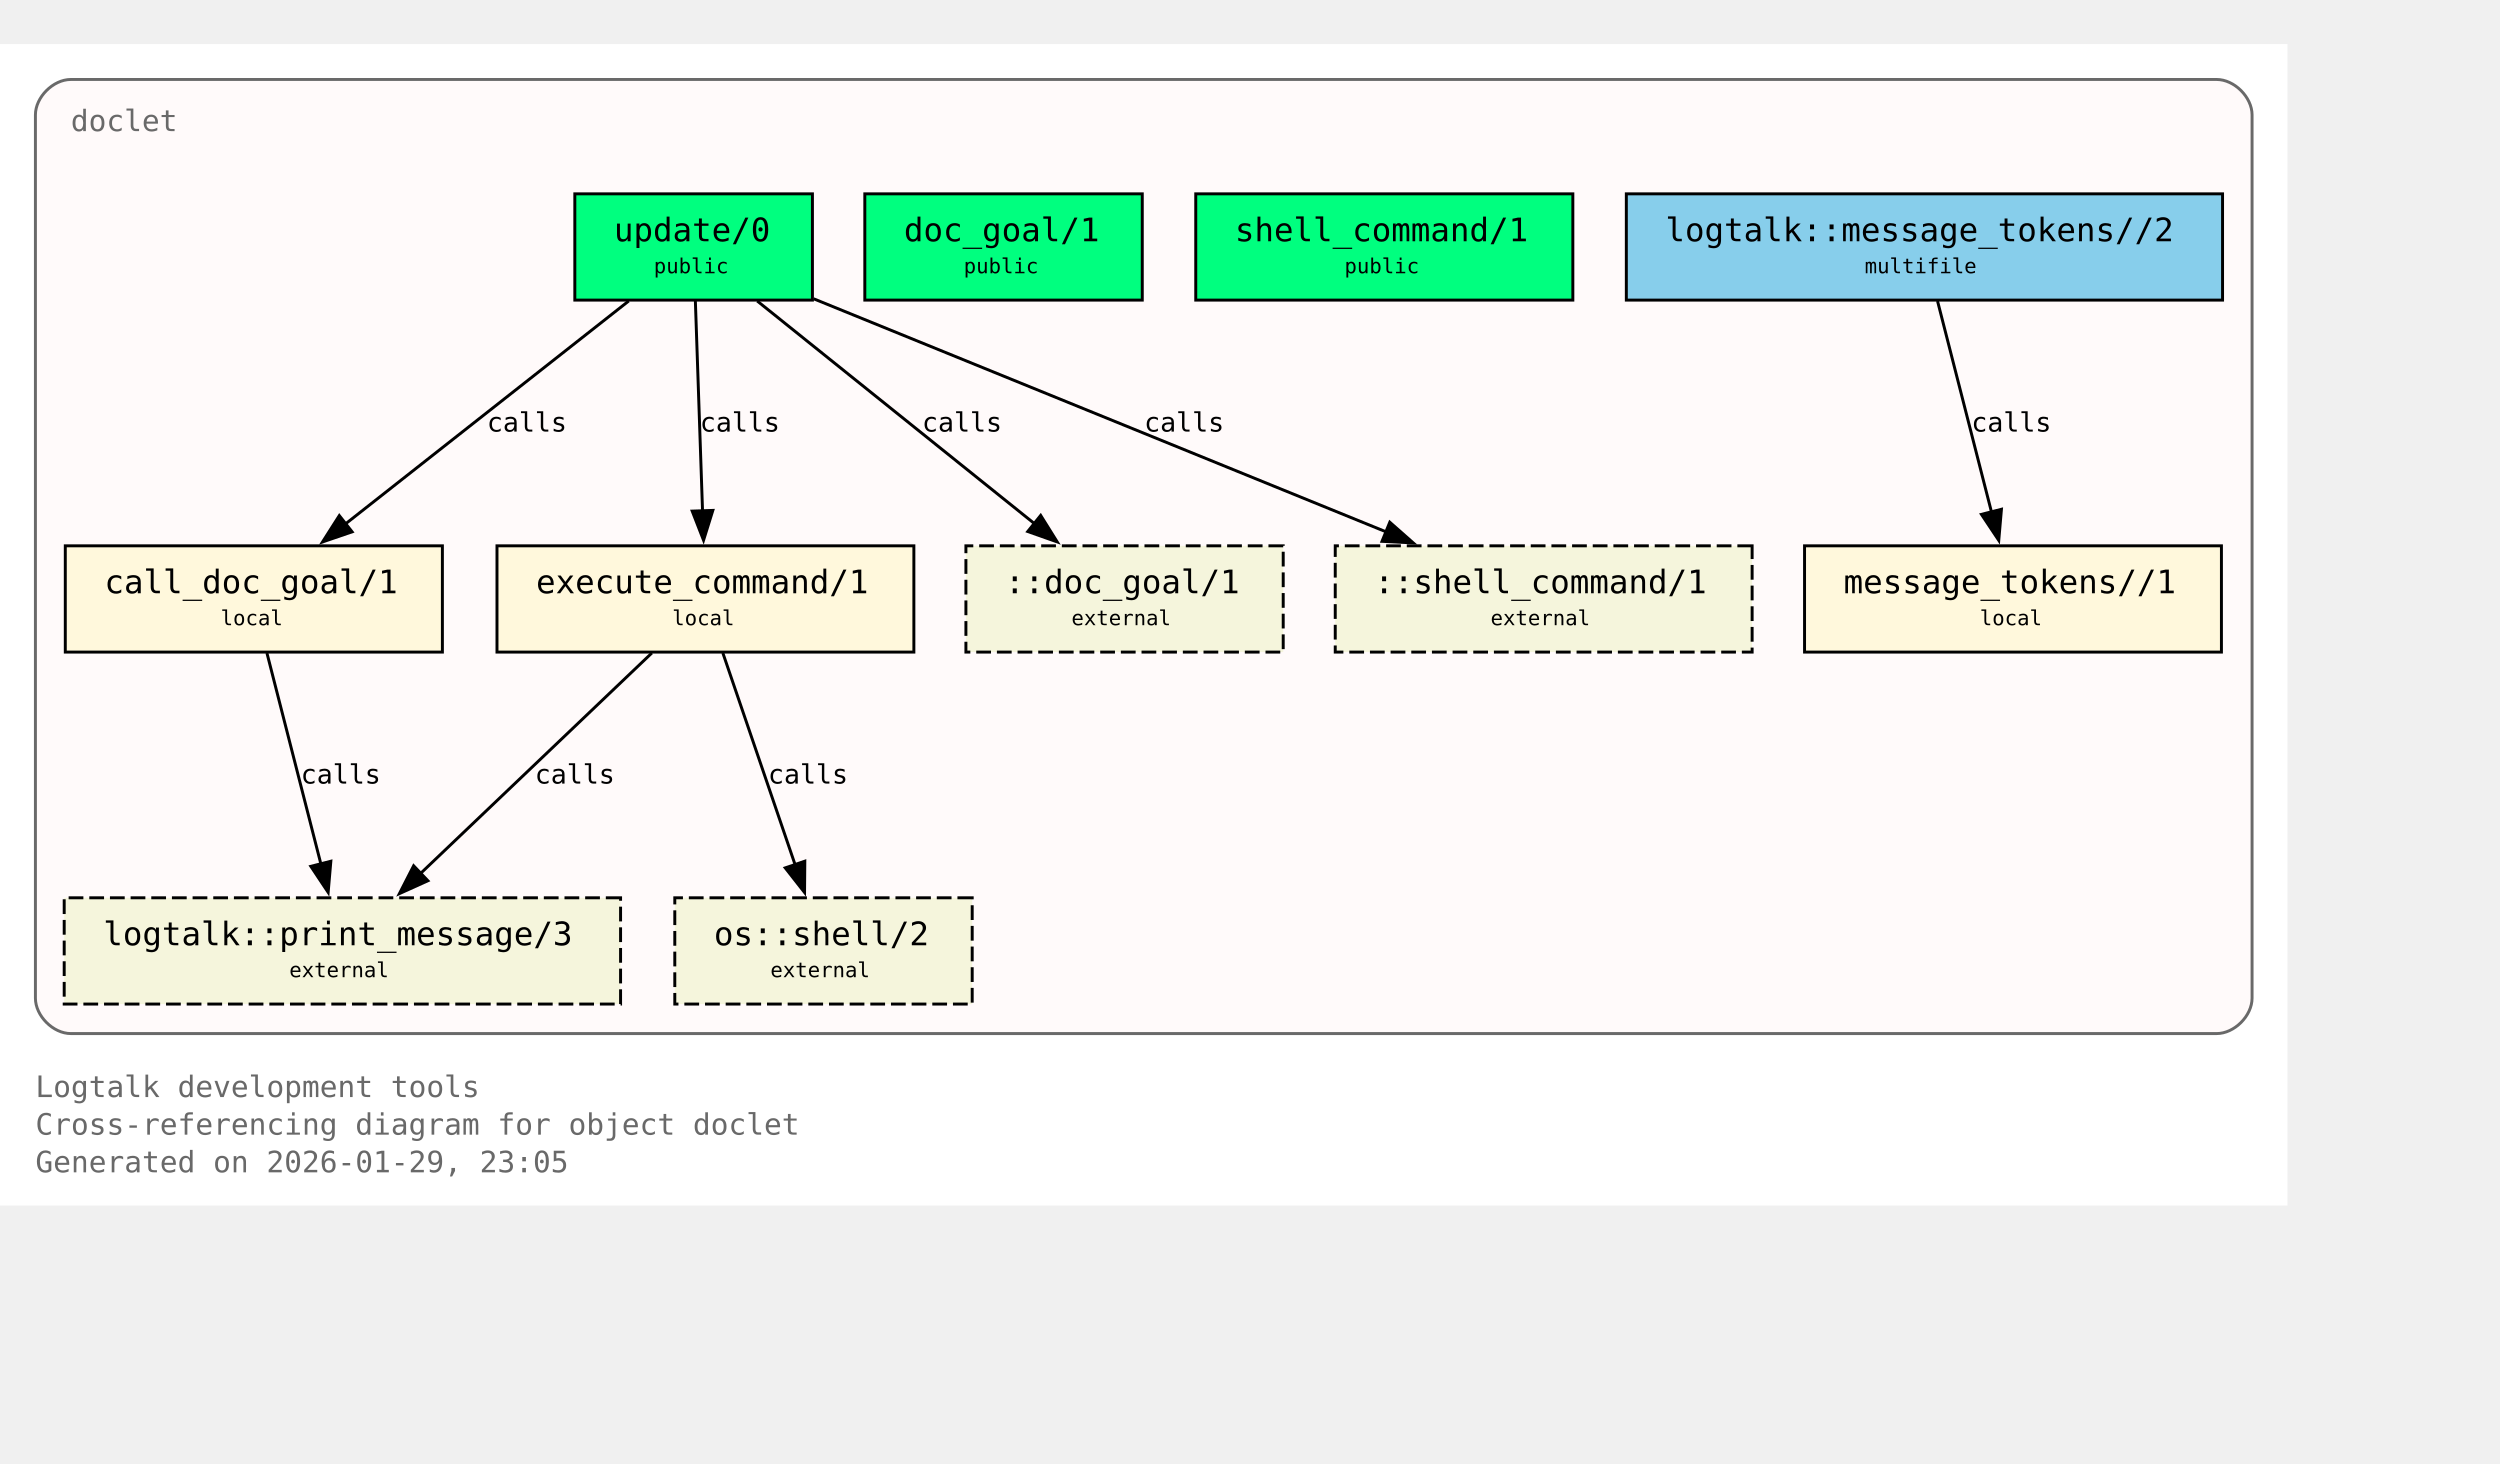
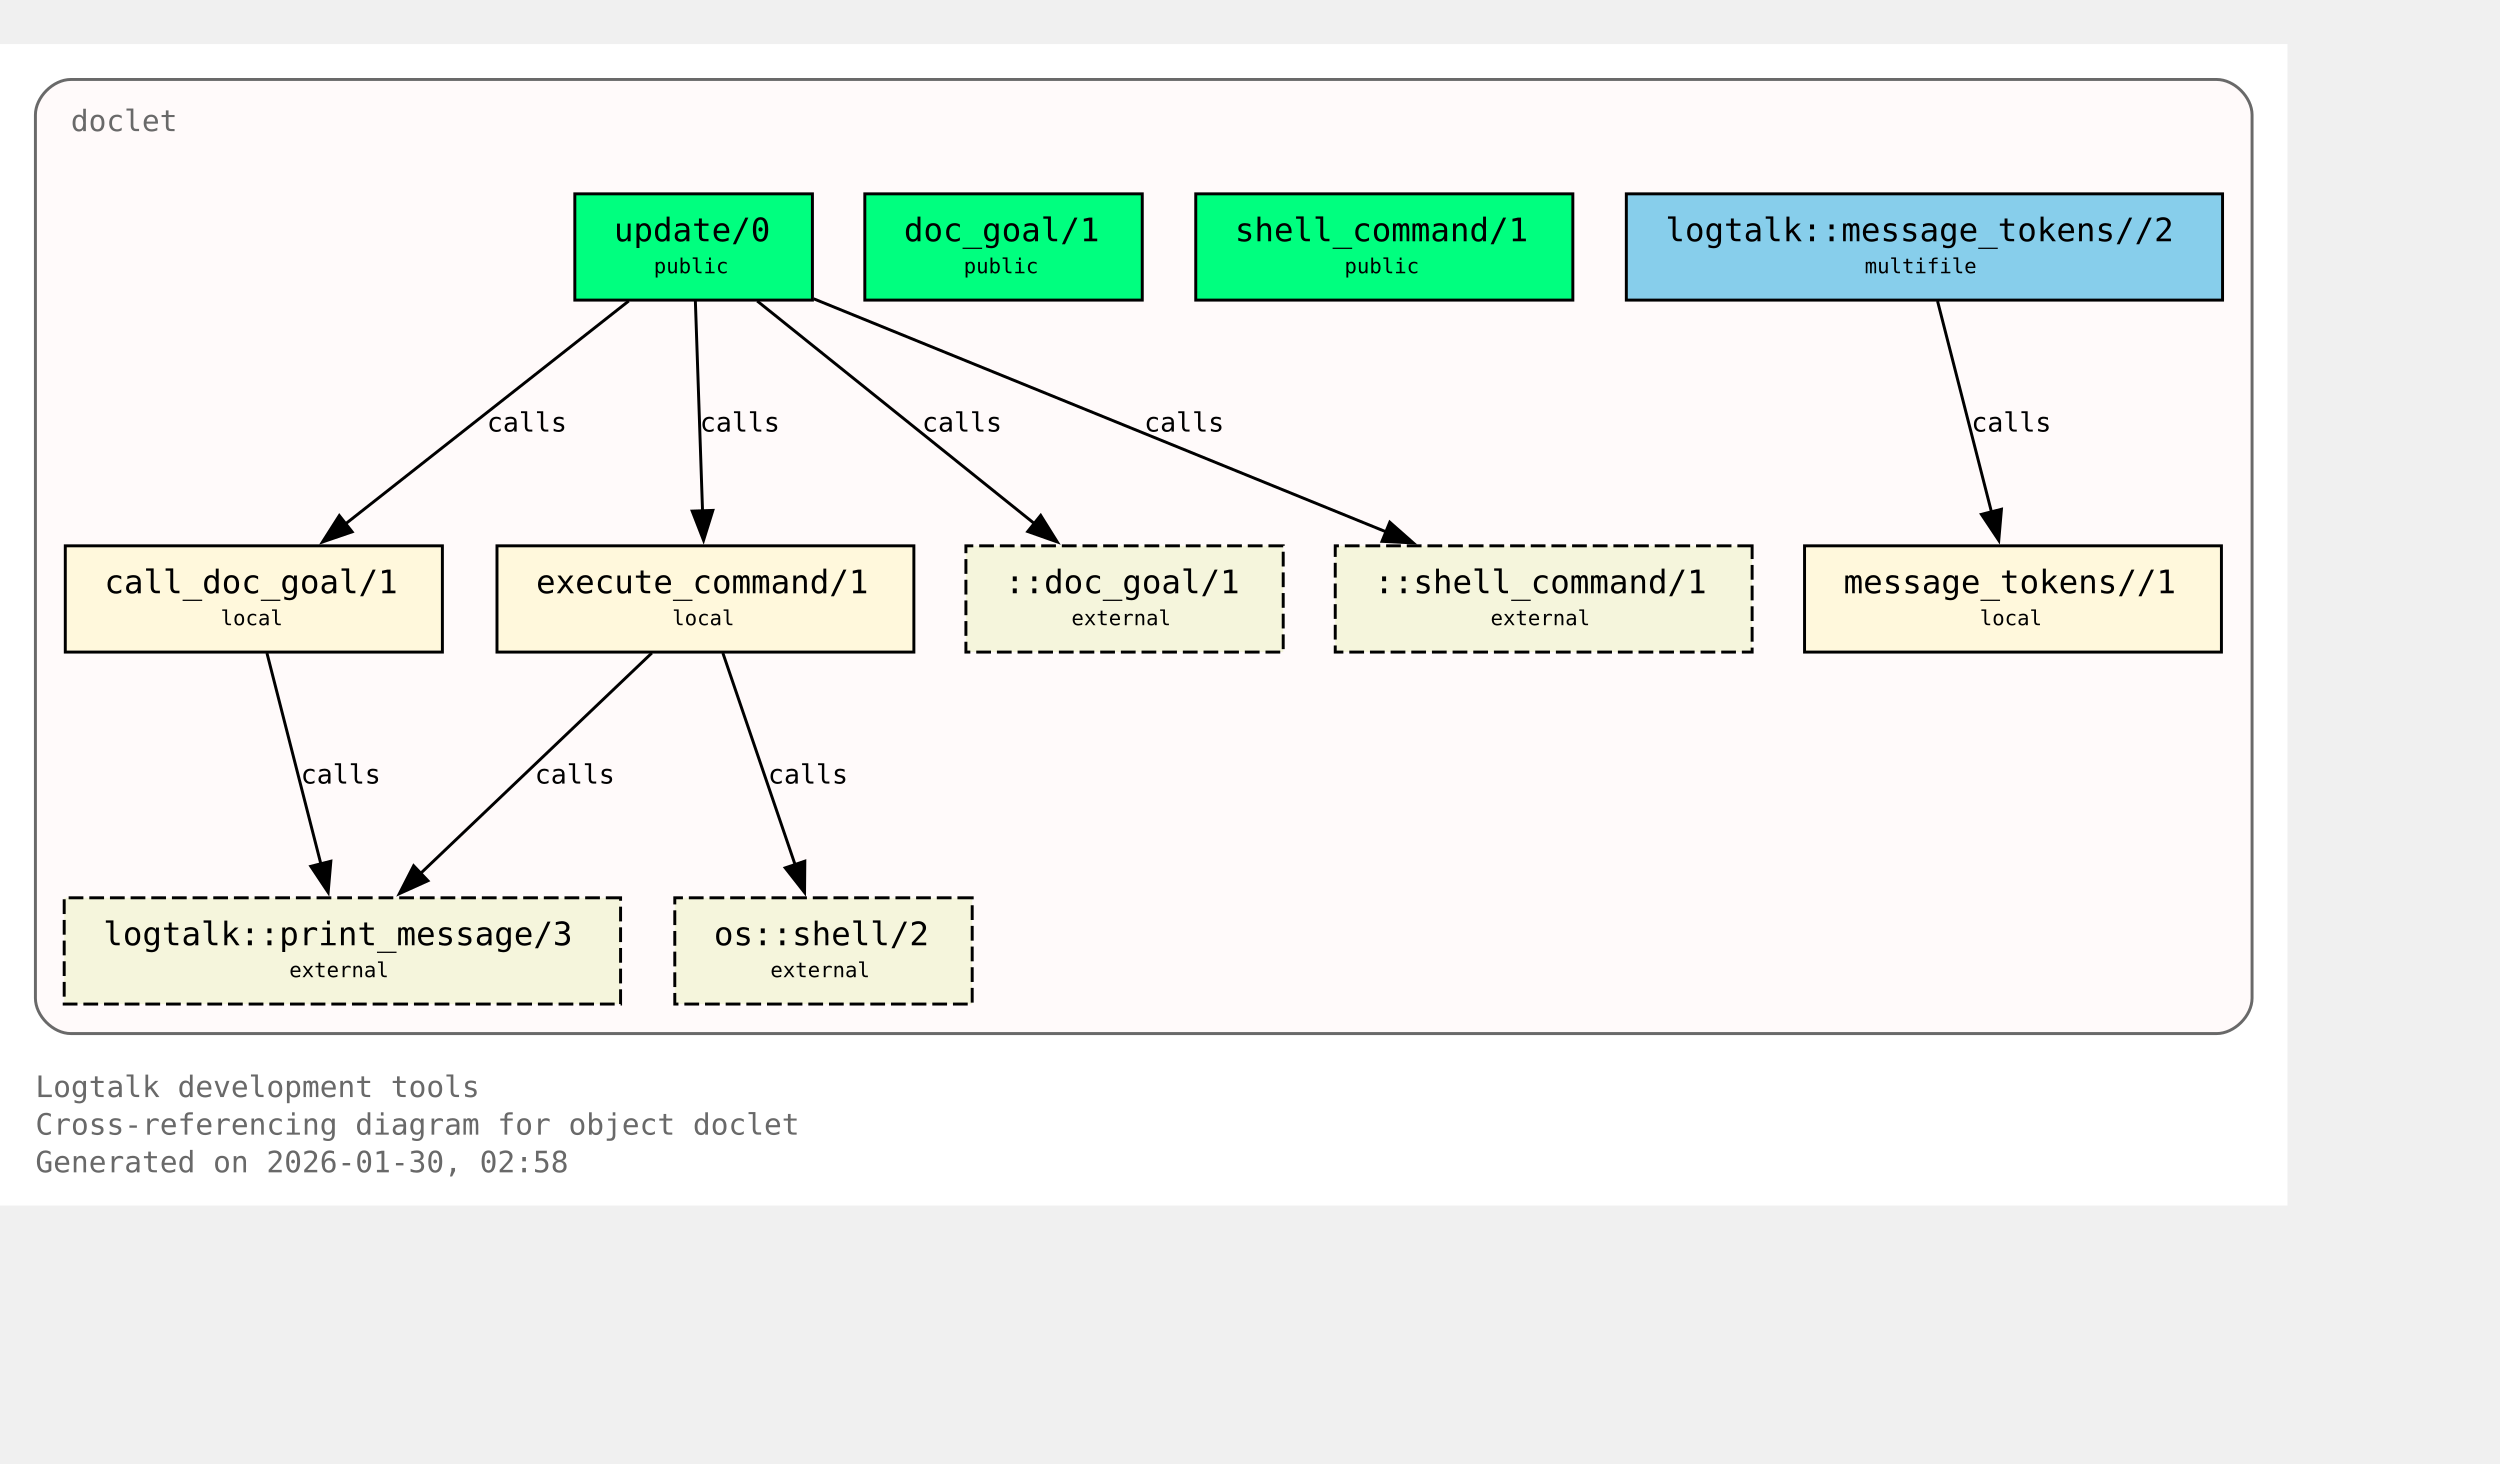
<svg xmlns="http://www.w3.org/2000/svg" xmlns:xlink="http://www.w3.org/1999/xlink" width="919pt" height="538pt" viewBox="72.00 72.00 847.00 466.00">
  <g id="graph0" class="graph" transform="scale(1 1) rotate(0) translate(76 461.5)">
    <polygon fill="white" stroke="none" points="-4,4 -4,-389.5 771,-389.5 771,4 -4,4" />
    <text xml:space="preserve" text-anchor="start" x="8" y="-32.75" font-family="Monospace" font-size="10.00" fill="dimgray">Logtalk development tools</text>
    <text xml:space="preserve" text-anchor="start" x="8" y="-20" font-family="Monospace" font-size="10.00" fill="dimgray">Cross-referencing diagram for object doclet</text>
-     <text xml:space="preserve" text-anchor="start" x="8" y="-7.25" font-family="Monospace" font-size="10.00" fill="dimgray">Generated on 2026-01-29, 23:05</text>
+     <text xml:space="preserve" text-anchor="start" x="8" y="-7.25" font-family="Monospace" font-size="10.00" fill="dimgray">Generated on 2026-01-30, 02:58</text>
    <g id="clust1" class="cluster">
      <g id="a_clust1">
        <a xlink:title="doclet">
          <path fill="snow" stroke="dimgray" d="M20,-54.25C20,-54.25 747,-54.25 747,-54.25 753,-54.25 759,-60.25 759,-66.25 759,-66.25 759,-365.5 759,-365.5 759,-371.5 753,-377.5 747,-377.5 747,-377.5 20,-377.5 20,-377.5 14,-377.5 8,-371.5 8,-365.5 8,-365.5 8,-66.25 8,-66.25 8,-60.25 14,-54.25 20,-54.25" />
          <g id="a_clust1_0">
-             <a xlink:href="https://github.com/LogtalkDotOrg/logtalk3/tree/92bdda8b6ea7af5231cbca57d78d5611ce680906/tools/doclet/doclet.lgt#L22" xlink:title="https://github.com/LogtalkDotOrg/logtalk3/tree/92bdda8b6ea7af5231cbca57d78d5611ce680906/tools/doclet/doclet.lgt#L22">
+             <a xlink:href="https://github.com/LogtalkDotOrg/logtalk3/tree/aff49964206a96bb38e5807554ebd2c2a4d3efeb/tools/doclet/doclet.lgt#L22" xlink:title="https://github.com/LogtalkDotOrg/logtalk3/tree/aff49964206a96bb38e5807554ebd2c2a4d3efeb/tools/doclet/doclet.lgt#L22">
              <text xml:space="preserve" text-anchor="start" x="20" y="-360" font-family="Monospace" font-size="10.00" fill="dimgray">doclet</text>
            </a>
          </g>
        </a>
      </g>
    </g>
    <g id="node1" class="node">
      <polygon fill="springgreen" stroke="black" points="271.25,-338.75 190.75,-338.75 190.75,-302.75 271.25,-302.75 271.25,-338.75" />
      <text xml:space="preserve" text-anchor="start" x="198.75" y="-323.45" font-family="Monospace" font-size="9.00"> </text>
      <g id="a_node1_1">
-         <a xlink:href="https://github.com/LogtalkDotOrg/logtalk3/tree/92bdda8b6ea7af5231cbca57d78d5611ce680906/tools/doclet/doclet.lgt#L40" xlink:title="https://github.com/LogtalkDotOrg/logtalk3/tree/92bdda8b6ea7af5231cbca57d78d5611ce680906/tools/doclet/doclet.lgt#L40">
+         <a xlink:href="https://github.com/LogtalkDotOrg/logtalk3/tree/aff49964206a96bb38e5807554ebd2c2a4d3efeb/tools/doclet/doclet.lgt#L40" xlink:title="https://github.com/LogtalkDotOrg/logtalk3/tree/aff49964206a96bb38e5807554ebd2c2a4d3efeb/tools/doclet/doclet.lgt#L40">
          <text xml:space="preserve" text-anchor="start" x="204" y="-322.68" font-family="Monospace" font-size="11.00">update/0</text>
        </a>
      </g>
      <text xml:space="preserve" text-anchor="start" x="258" y="-323.45" font-family="Monospace" font-size="9.00"> </text>
      <text xml:space="preserve" text-anchor="start" x="198.75" y="-311.07" font-family="Monospace" font-size="9.00"> </text>
      <text xml:space="preserve" text-anchor="start" x="217.5" y="-311.85" font-family="Monospace" font-size="7.00">public</text>
      <text xml:space="preserve" text-anchor="start" x="258" y="-311.07" font-family="Monospace" font-size="9.00"> </text>
    </g>
    <g id="node4" class="node">
      <polygon fill="cornsilk" stroke="black" points="145.88,-219.5 18.12,-219.5 18.12,-183.5 145.88,-183.5 145.88,-219.5" />
      <text xml:space="preserve" text-anchor="start" x="26.12" y="-204.2" font-family="Monospace" font-size="9.00"> </text>
      <g id="a_node4_2">
-         <a xlink:href="https://github.com/LogtalkDotOrg/logtalk3/tree/92bdda8b6ea7af5231cbca57d78d5611ce680906/tools/doclet/doclet.lgt#L73" xlink:title="https://github.com/LogtalkDotOrg/logtalk3/tree/92bdda8b6ea7af5231cbca57d78d5611ce680906/tools/doclet/doclet.lgt#L73">
+         <a xlink:href="https://github.com/LogtalkDotOrg/logtalk3/tree/aff49964206a96bb38e5807554ebd2c2a4d3efeb/tools/doclet/doclet.lgt#L73" xlink:title="https://github.com/LogtalkDotOrg/logtalk3/tree/aff49964206a96bb38e5807554ebd2c2a4d3efeb/tools/doclet/doclet.lgt#L73">
          <text xml:space="preserve" text-anchor="start" x="31.38" y="-203.43" font-family="Monospace" font-size="11.00">call_doc_goal/1</text>
        </a>
      </g>
      <text xml:space="preserve" text-anchor="start" x="132.62" y="-204.2" font-family="Monospace" font-size="9.00"> </text>
      <text xml:space="preserve" text-anchor="start" x="26.12" y="-191.82" font-family="Monospace" font-size="9.00"> </text>
      <text xml:space="preserve" text-anchor="start" x="70.75" y="-192.6" font-family="Monospace" font-size="7.00">local</text>
      <text xml:space="preserve" text-anchor="start" x="132.62" y="-191.82" font-family="Monospace" font-size="9.00"> </text>
    </g>
    <g id="edge1" class="edge">
      <g id="a_edge1">
-         <a xlink:href="https://github.com/LogtalkDotOrg/logtalk3/tree/92bdda8b6ea7af5231cbca57d78d5611ce680906/tools/doclet/doclet.lgt#L60" xlink:title="calls">
+         <a xlink:href="https://github.com/LogtalkDotOrg/logtalk3/tree/aff49964206a96bb38e5807554ebd2c2a4d3efeb/tools/doclet/doclet.lgt#L60" xlink:title="calls">
          <path fill="none" stroke="black" d="M209.01,-302.45C183.59,-282.45 141.58,-249.38 112.89,-226.8" />
          <polygon fill="black" stroke="black" points="115.29,-224.24 105.27,-220.81 110.96,-229.74 115.29,-224.24" />
        </a>
      </g>
      <g id="a_edge1-label">
-         <a xlink:href="https://github.com/LogtalkDotOrg/logtalk3/tree/92bdda8b6ea7af5231cbca57d78d5611ce680906/tools/doclet/doclet.lgt#L60" xlink:title="https://github.com/LogtalkDotOrg/logtalk3/tree/92bdda8b6ea7af5231cbca57d78d5611ce680906/tools/doclet/doclet.lgt#L60">
+         <a xlink:href="https://github.com/LogtalkDotOrg/logtalk3/tree/aff49964206a96bb38e5807554ebd2c2a4d3efeb/tools/doclet/doclet.lgt#L60" xlink:title="https://github.com/LogtalkDotOrg/logtalk3/tree/aff49964206a96bb38e5807554ebd2c2a4d3efeb/tools/doclet/doclet.lgt#L60">
          <text xml:space="preserve" text-anchor="start" x="160.97" y="-258.2" font-family="Monospace" font-size="9.00">calls</text>
        </a>
      </g>
    </g>
    <g id="node5" class="node">
      <polygon fill="cornsilk" stroke="black" points="305.62,-219.5 164.38,-219.5 164.38,-183.5 305.62,-183.5 305.62,-219.5" />
      <text xml:space="preserve" text-anchor="start" x="172.38" y="-204.2" font-family="Monospace" font-size="9.00"> </text>
      <g id="a_node5_3">
-         <a xlink:href="https://github.com/LogtalkDotOrg/logtalk3/tree/92bdda8b6ea7af5231cbca57d78d5611ce680906/tools/doclet/doclet.lgt#L85" xlink:title="https://github.com/LogtalkDotOrg/logtalk3/tree/92bdda8b6ea7af5231cbca57d78d5611ce680906/tools/doclet/doclet.lgt#L85">
+         <a xlink:href="https://github.com/LogtalkDotOrg/logtalk3/tree/aff49964206a96bb38e5807554ebd2c2a4d3efeb/tools/doclet/doclet.lgt#L85" xlink:title="https://github.com/LogtalkDotOrg/logtalk3/tree/aff49964206a96bb38e5807554ebd2c2a4d3efeb/tools/doclet/doclet.lgt#L85">
          <text xml:space="preserve" text-anchor="start" x="177.62" y="-203.43" font-family="Monospace" font-size="11.00">execute_command/1</text>
        </a>
      </g>
      <text xml:space="preserve" text-anchor="start" x="292.38" y="-204.2" font-family="Monospace" font-size="9.00"> </text>
      <text xml:space="preserve" text-anchor="start" x="172.38" y="-191.82" font-family="Monospace" font-size="9.00"> </text>
      <text xml:space="preserve" text-anchor="start" x="223.75" y="-192.6" font-family="Monospace" font-size="7.00">local</text>
      <text xml:space="preserve" text-anchor="start" x="292.38" y="-191.82" font-family="Monospace" font-size="9.00"> </text>
    </g>
    <g id="edge2" class="edge">
      <g id="a_edge2">
-         <a xlink:href="https://github.com/LogtalkDotOrg/logtalk3/tree/92bdda8b6ea7af5231cbca57d78d5611ce680906/tools/doclet/doclet.lgt#L60" xlink:title="calls">
+         <a xlink:href="https://github.com/LogtalkDotOrg/logtalk3/tree/aff49964206a96bb38e5807554ebd2c2a4d3efeb/tools/doclet/doclet.lgt#L60" xlink:title="calls">
          <path fill="none" stroke="black" d="M231.59,-302.45C232.23,-283.75 233.26,-253.62 234.02,-231.33" />
          <polygon fill="black" stroke="black" points="237.51,-231.5 234.36,-221.38 230.52,-231.26 237.51,-231.5" />
        </a>
      </g>
      <g id="a_edge2-label">
-         <a xlink:href="https://github.com/LogtalkDotOrg/logtalk3/tree/92bdda8b6ea7af5231cbca57d78d5611ce680906/tools/doclet/doclet.lgt#L60" xlink:title="https://github.com/LogtalkDotOrg/logtalk3/tree/92bdda8b6ea7af5231cbca57d78d5611ce680906/tools/doclet/doclet.lgt#L60">
+         <a xlink:href="https://github.com/LogtalkDotOrg/logtalk3/tree/aff49964206a96bb38e5807554ebd2c2a4d3efeb/tools/doclet/doclet.lgt#L60" xlink:title="https://github.com/LogtalkDotOrg/logtalk3/tree/aff49964206a96bb38e5807554ebd2c2a4d3efeb/tools/doclet/doclet.lgt#L60">
          <text xml:space="preserve" text-anchor="start" x="233.12" y="-258.2" font-family="Monospace" font-size="9.00">calls</text>
        </a>
      </g>
    </g>
    <g id="node10" class="node">
      <polygon fill="beige" stroke="black" stroke-dasharray="5,2" points="430.75,-219.5 323.25,-219.5 323.25,-183.5 430.75,-183.5 430.75,-219.5" />
      <text xml:space="preserve" text-anchor="start" x="331.25" y="-204.2" font-family="Monospace" font-size="9.00"> </text>
      <text xml:space="preserve" text-anchor="start" x="336.5" y="-203.43" font-family="Monospace" font-size="11.00">::doc_goal/1</text>
      <text xml:space="preserve" text-anchor="start" x="417.5" y="-204.2" font-family="Monospace" font-size="9.00"> </text>
      <text xml:space="preserve" text-anchor="start" x="331.25" y="-191.82" font-family="Monospace" font-size="9.00"> </text>
      <text xml:space="preserve" text-anchor="start" x="359" y="-192.6" font-family="Monospace" font-size="7.00">external</text>
      <text xml:space="preserve" text-anchor="start" x="417.5" y="-191.82" font-family="Monospace" font-size="9.00"> </text>
    </g>
    <g id="edge4" class="edge">
      <g id="a_edge4">
-         <a xlink:href="https://github.com/LogtalkDotOrg/logtalk3/tree/92bdda8b6ea7af5231cbca57d78d5611ce680906/tools/doclet/doclet.lgt#L60" xlink:title="calls">
+         <a xlink:href="https://github.com/LogtalkDotOrg/logtalk3/tree/aff49964206a96bb38e5807554ebd2c2a4d3efeb/tools/doclet/doclet.lgt#L60" xlink:title="calls">
          <path fill="none" stroke="black" d="M252.54,-302.45C277.45,-282.45 318.62,-249.38 346.74,-226.8" />
          <polygon fill="black" stroke="black" points="348.58,-229.81 354.19,-220.82 344.2,-224.35 348.58,-229.81" />
        </a>
      </g>
      <g id="a_edge4-label">
-         <a xlink:href="https://github.com/LogtalkDotOrg/logtalk3/tree/92bdda8b6ea7af5231cbca57d78d5611ce680906/tools/doclet/doclet.lgt#L60" xlink:title="https://github.com/LogtalkDotOrg/logtalk3/tree/92bdda8b6ea7af5231cbca57d78d5611ce680906/tools/doclet/doclet.lgt#L60">
+         <a xlink:href="https://github.com/LogtalkDotOrg/logtalk3/tree/aff49964206a96bb38e5807554ebd2c2a4d3efeb/tools/doclet/doclet.lgt#L60" xlink:title="https://github.com/LogtalkDotOrg/logtalk3/tree/aff49964206a96bb38e5807554ebd2c2a4d3efeb/tools/doclet/doclet.lgt#L60">
          <text xml:space="preserve" text-anchor="start" x="308.38" y="-258.2" font-family="Monospace" font-size="9.00">calls</text>
        </a>
      </g>
    </g>
    <g id="node11" class="node">
      <polygon fill="beige" stroke="black" stroke-dasharray="5,2" points="589.62,-219.5 448.38,-219.5 448.38,-183.5 589.62,-183.5 589.62,-219.5" />
      <text xml:space="preserve" text-anchor="start" x="456.38" y="-204.2" font-family="Monospace" font-size="9.00"> </text>
      <text xml:space="preserve" text-anchor="start" x="461.62" y="-203.43" font-family="Monospace" font-size="11.00">::shell_command/1</text>
      <text xml:space="preserve" text-anchor="start" x="576.38" y="-204.2" font-family="Monospace" font-size="9.00"> </text>
      <text xml:space="preserve" text-anchor="start" x="456.38" y="-191.82" font-family="Monospace" font-size="9.00"> </text>
      <text xml:space="preserve" text-anchor="start" x="501" y="-192.6" font-family="Monospace" font-size="7.00">external</text>
      <text xml:space="preserve" text-anchor="start" x="576.38" y="-191.82" font-family="Monospace" font-size="9.00"> </text>
    </g>
    <g id="edge5" class="edge">
      <g id="a_edge5">
-         <a xlink:href="https://github.com/LogtalkDotOrg/logtalk3/tree/92bdda8b6ea7af5231cbca57d78d5611ce680906/tools/doclet/doclet.lgt#L60" xlink:title="calls">
+         <a xlink:href="https://github.com/LogtalkDotOrg/logtalk3/tree/aff49964206a96bb38e5807554ebd2c2a4d3efeb/tools/doclet/doclet.lgt#L60" xlink:title="calls">
          <path fill="none" stroke="black" d="M271.65,-303.2C322.49,-282.5 409.65,-247.02 465.76,-224.17" />
          <polygon fill="black" stroke="black" points="466.86,-227.5 474.81,-220.49 464.22,-221.02 466.86,-227.5" />
        </a>
      </g>
      <g id="a_edge5-label">
-         <a xlink:href="https://github.com/LogtalkDotOrg/logtalk3/tree/92bdda8b6ea7af5231cbca57d78d5611ce680906/tools/doclet/doclet.lgt#L60" xlink:title="https://github.com/LogtalkDotOrg/logtalk3/tree/92bdda8b6ea7af5231cbca57d78d5611ce680906/tools/doclet/doclet.lgt#L60">
+         <a xlink:href="https://github.com/LogtalkDotOrg/logtalk3/tree/aff49964206a96bb38e5807554ebd2c2a4d3efeb/tools/doclet/doclet.lgt#L60" xlink:title="https://github.com/LogtalkDotOrg/logtalk3/tree/aff49964206a96bb38e5807554ebd2c2a4d3efeb/tools/doclet/doclet.lgt#L60">
          <text xml:space="preserve" text-anchor="start" x="383.64" y="-258.2" font-family="Monospace" font-size="9.00">calls</text>
        </a>
      </g>
    </g>
    <g id="node2" class="node">
      <polygon fill="springgreen" stroke="black" points="383,-338.75 289,-338.75 289,-302.75 383,-302.75 383,-338.75" />
      <text xml:space="preserve" text-anchor="start" x="297" y="-323.45" font-family="Monospace" font-size="9.00"> </text>
      <g id="a_node2_4">
-         <a xlink:href="https://github.com/LogtalkDotOrg/logtalk3/tree/92bdda8b6ea7af5231cbca57d78d5611ce680906/tools/doclet/doclet.lgt#L46" xlink:title="https://github.com/LogtalkDotOrg/logtalk3/tree/92bdda8b6ea7af5231cbca57d78d5611ce680906/tools/doclet/doclet.lgt#L46">
+         <a xlink:href="https://github.com/LogtalkDotOrg/logtalk3/tree/aff49964206a96bb38e5807554ebd2c2a4d3efeb/tools/doclet/doclet.lgt#L46" xlink:title="https://github.com/LogtalkDotOrg/logtalk3/tree/aff49964206a96bb38e5807554ebd2c2a4d3efeb/tools/doclet/doclet.lgt#L46">
          <text xml:space="preserve" text-anchor="start" x="302.25" y="-322.68" font-family="Monospace" font-size="11.00">doc_goal/1</text>
        </a>
      </g>
      <text xml:space="preserve" text-anchor="start" x="369.75" y="-323.45" font-family="Monospace" font-size="9.00"> </text>
      <text xml:space="preserve" text-anchor="start" x="297" y="-311.07" font-family="Monospace" font-size="9.00"> </text>
      <text xml:space="preserve" text-anchor="start" x="322.5" y="-311.85" font-family="Monospace" font-size="7.00">public</text>
      <text xml:space="preserve" text-anchor="start" x="369.75" y="-311.07" font-family="Monospace" font-size="9.00"> </text>
    </g>
    <g id="node3" class="node">
      <polygon fill="springgreen" stroke="black" points="528.88,-338.75 401.12,-338.75 401.12,-302.75 528.88,-302.75 528.88,-338.75" />
      <text xml:space="preserve" text-anchor="start" x="409.12" y="-323.45" font-family="Monospace" font-size="9.00"> </text>
      <g id="a_node3_5">
-         <a xlink:href="https://github.com/LogtalkDotOrg/logtalk3/tree/92bdda8b6ea7af5231cbca57d78d5611ce680906/tools/doclet/doclet.lgt#L53" xlink:title="https://github.com/LogtalkDotOrg/logtalk3/tree/92bdda8b6ea7af5231cbca57d78d5611ce680906/tools/doclet/doclet.lgt#L53">
+         <a xlink:href="https://github.com/LogtalkDotOrg/logtalk3/tree/aff49964206a96bb38e5807554ebd2c2a4d3efeb/tools/doclet/doclet.lgt#L53" xlink:title="https://github.com/LogtalkDotOrg/logtalk3/tree/aff49964206a96bb38e5807554ebd2c2a4d3efeb/tools/doclet/doclet.lgt#L53">
          <text xml:space="preserve" text-anchor="start" x="414.38" y="-322.68" font-family="Monospace" font-size="11.00">shell_command/1</text>
        </a>
      </g>
      <text xml:space="preserve" text-anchor="start" x="515.62" y="-323.45" font-family="Monospace" font-size="9.00"> </text>
      <text xml:space="preserve" text-anchor="start" x="409.12" y="-311.07" font-family="Monospace" font-size="9.00"> </text>
      <text xml:space="preserve" text-anchor="start" x="451.5" y="-311.85" font-family="Monospace" font-size="7.00">public</text>
      <text xml:space="preserve" text-anchor="start" x="515.62" y="-311.07" font-family="Monospace" font-size="9.00"> </text>
    </g>
    <g id="node8" class="node">
      <polygon fill="beige" stroke="black" stroke-dasharray="5,2" points="206.25,-100.25 17.75,-100.25 17.75,-64.25 206.25,-64.25 206.25,-100.25" />
      <text xml:space="preserve" text-anchor="start" x="25.75" y="-84.95" font-family="Monospace" font-size="9.00"> </text>
      <g id="a_node8_6">
        <a xlink:href="https://logtalk.org/library/logtalk_0.html#print-message-3" xlink:title="https://logtalk.org/library/logtalk_0.html#print-message-3">
          <text xml:space="preserve" text-anchor="start" x="31" y="-84.17" font-family="Monospace" font-size="11.00">logtalk::print_message/3</text>
        </a>
      </g>
      <text xml:space="preserve" text-anchor="start" x="193" y="-84.95" font-family="Monospace" font-size="9.00"> </text>
      <text xml:space="preserve" text-anchor="start" x="25.75" y="-72.58" font-family="Monospace" font-size="9.00"> </text>
      <text xml:space="preserve" text-anchor="start" x="94" y="-73.35" font-family="Monospace" font-size="7.00">external</text>
      <text xml:space="preserve" text-anchor="start" x="193" y="-72.58" font-family="Monospace" font-size="9.00"> </text>
    </g>
    <g id="edge6" class="edge">
      <g id="a_edge6">
-         <a xlink:href="https://github.com/LogtalkDotOrg/logtalk3/tree/92bdda8b6ea7af5231cbca57d78d5611ce680906/tools/doclet/doclet.lgt#L73" xlink:title="calls">
+         <a xlink:href="https://github.com/LogtalkDotOrg/logtalk3/tree/aff49964206a96bb38e5807554ebd2c2a4d3efeb/tools/doclet/doclet.lgt#L73" xlink:title="calls">
          <path fill="none" stroke="black" d="M86.43,-183.2C91.23,-164.41 98.99,-134.09 104.7,-111.77" />
          <polygon fill="black" stroke="black" points="108.09,-112.64 107.18,-102.09 101.31,-110.91 108.09,-112.64" />
        </a>
      </g>
      <g id="a_edge6-label">
-         <a xlink:href="https://github.com/LogtalkDotOrg/logtalk3/tree/92bdda8b6ea7af5231cbca57d78d5611ce680906/tools/doclet/doclet.lgt#L73" xlink:title="https://github.com/LogtalkDotOrg/logtalk3/tree/92bdda8b6ea7af5231cbca57d78d5611ce680906/tools/doclet/doclet.lgt#L73">
+         <a xlink:href="https://github.com/LogtalkDotOrg/logtalk3/tree/aff49964206a96bb38e5807554ebd2c2a4d3efeb/tools/doclet/doclet.lgt#L73" xlink:title="https://github.com/LogtalkDotOrg/logtalk3/tree/aff49964206a96bb38e5807554ebd2c2a4d3efeb/tools/doclet/doclet.lgt#L73">
          <text xml:space="preserve" text-anchor="start" x="97.9" y="-138.95" font-family="Monospace" font-size="9.00">calls</text>
        </a>
      </g>
    </g>
    <g id="edge7" class="edge">
      <g id="a_edge7">
-         <a xlink:href="https://github.com/LogtalkDotOrg/logtalk3/tree/92bdda8b6ea7af5231cbca57d78d5611ce680906/tools/doclet/doclet.lgt#L85" xlink:title="calls">
+         <a xlink:href="https://github.com/LogtalkDotOrg/logtalk3/tree/aff49964206a96bb38e5807554ebd2c2a4d3efeb/tools/doclet/doclet.lgt#L85" xlink:title="calls">
          <path fill="none" stroke="black" d="M216.85,-183.2C196.14,-163.46 162.08,-130.99 138.42,-108.44" />
          <polygon fill="black" stroke="black" points="140.97,-106.03 131.32,-101.67 136.14,-111.1 140.97,-106.03" />
        </a>
      </g>
      <g id="a_edge7-label">
-         <a xlink:href="https://github.com/LogtalkDotOrg/logtalk3/tree/92bdda8b6ea7af5231cbca57d78d5611ce680906/tools/doclet/doclet.lgt#L85" xlink:title="https://github.com/LogtalkDotOrg/logtalk3/tree/92bdda8b6ea7af5231cbca57d78d5611ce680906/tools/doclet/doclet.lgt#L85">
+         <a xlink:href="https://github.com/LogtalkDotOrg/logtalk3/tree/aff49964206a96bb38e5807554ebd2c2a4d3efeb/tools/doclet/doclet.lgt#L85" xlink:title="https://github.com/LogtalkDotOrg/logtalk3/tree/aff49964206a96bb38e5807554ebd2c2a4d3efeb/tools/doclet/doclet.lgt#L85">
          <text xml:space="preserve" text-anchor="start" x="177.19" y="-138.95" font-family="Monospace" font-size="9.00">calls</text>
        </a>
      </g>
    </g>
    <g id="node9" class="node">
      <polygon fill="beige" stroke="black" stroke-dasharray="5,2" points="325.38,-100.25 224.62,-100.25 224.62,-64.25 325.38,-64.25 325.38,-100.25" />
      <text xml:space="preserve" text-anchor="start" x="232.62" y="-84.95" font-family="Monospace" font-size="9.00"> </text>
      <g id="a_node9_7">
        <a xlink:href="https://logtalk.org/library/osp_0.html#shell-2" xlink:title="https://logtalk.org/library/osp_0.html#shell-2">
          <text xml:space="preserve" text-anchor="start" x="237.88" y="-84.17" font-family="Monospace" font-size="11.00">os::shell/2</text>
        </a>
      </g>
      <text xml:space="preserve" text-anchor="start" x="312.12" y="-84.95" font-family="Monospace" font-size="9.00"> </text>
      <text xml:space="preserve" text-anchor="start" x="232.62" y="-72.58" font-family="Monospace" font-size="9.00"> </text>
      <text xml:space="preserve" text-anchor="start" x="257" y="-73.35" font-family="Monospace" font-size="7.00">external</text>
      <text xml:space="preserve" text-anchor="start" x="312.12" y="-72.58" font-family="Monospace" font-size="9.00"> </text>
    </g>
    <g id="edge8" class="edge">
      <g id="a_edge8">
-         <a xlink:href="https://github.com/LogtalkDotOrg/logtalk3/tree/92bdda8b6ea7af5231cbca57d78d5611ce680906/tools/doclet/doclet.lgt#L85" xlink:title="calls">
+         <a xlink:href="https://github.com/LogtalkDotOrg/logtalk3/tree/aff49964206a96bb38e5807554ebd2c2a4d3efeb/tools/doclet/doclet.lgt#L85" xlink:title="calls">
          <path fill="none" stroke="black" d="M240.9,-183.2C247.34,-164.32 257.75,-133.81 265.38,-111.46" />
          <polygon fill="black" stroke="black" points="268.67,-112.65 268.58,-102.05 262.04,-110.39 268.67,-112.65" />
        </a>
      </g>
      <g id="a_edge8-label">
-         <a xlink:href="https://github.com/LogtalkDotOrg/logtalk3/tree/92bdda8b6ea7af5231cbca57d78d5611ce680906/tools/doclet/doclet.lgt#L85" xlink:title="https://github.com/LogtalkDotOrg/logtalk3/tree/92bdda8b6ea7af5231cbca57d78d5611ce680906/tools/doclet/doclet.lgt#L85">
+         <a xlink:href="https://github.com/LogtalkDotOrg/logtalk3/tree/aff49964206a96bb38e5807554ebd2c2a4d3efeb/tools/doclet/doclet.lgt#L85" xlink:title="https://github.com/LogtalkDotOrg/logtalk3/tree/aff49964206a96bb38e5807554ebd2c2a4d3efeb/tools/doclet/doclet.lgt#L85">
          <text xml:space="preserve" text-anchor="start" x="256.2" y="-138.95" font-family="Monospace" font-size="9.00">calls</text>
        </a>
      </g>
    </g>
    <g id="node6" class="node">
      <polygon fill="cornsilk" stroke="black" points="748.62,-219.5 607.38,-219.5 607.38,-183.5 748.62,-183.5 748.62,-219.5" />
      <text xml:space="preserve" text-anchor="start" x="615.38" y="-204.2" font-family="Monospace" font-size="9.00"> </text>
      <g id="a_node6_8">
-         <a xlink:href="https://github.com/LogtalkDotOrg/logtalk3/tree/92bdda8b6ea7af5231cbca57d78d5611ce680906/tools/doclet/doclet.lgt#L102" xlink:title="https://github.com/LogtalkDotOrg/logtalk3/tree/92bdda8b6ea7af5231cbca57d78d5611ce680906/tools/doclet/doclet.lgt#L102">
+         <a xlink:href="https://github.com/LogtalkDotOrg/logtalk3/tree/aff49964206a96bb38e5807554ebd2c2a4d3efeb/tools/doclet/doclet.lgt#L102" xlink:title="https://github.com/LogtalkDotOrg/logtalk3/tree/aff49964206a96bb38e5807554ebd2c2a4d3efeb/tools/doclet/doclet.lgt#L102">
          <text xml:space="preserve" text-anchor="start" x="620.62" y="-203.43" font-family="Monospace" font-size="11.00">message_tokens//1</text>
        </a>
      </g>
      <text xml:space="preserve" text-anchor="start" x="735.38" y="-204.2" font-family="Monospace" font-size="9.00"> </text>
      <text xml:space="preserve" text-anchor="start" x="615.38" y="-191.82" font-family="Monospace" font-size="9.00"> </text>
      <text xml:space="preserve" text-anchor="start" x="666.75" y="-192.6" font-family="Monospace" font-size="7.00">local</text>
      <text xml:space="preserve" text-anchor="start" x="735.38" y="-191.82" font-family="Monospace" font-size="9.00"> </text>
    </g>
    <g id="node7" class="node">
      <polygon fill="skyblue" stroke="black" points="749,-338.75 547,-338.75 547,-302.75 749,-302.75 749,-338.75" />
      <text xml:space="preserve" text-anchor="start" x="555" y="-323.45" font-family="Monospace" font-size="9.00"> </text>
      <g id="a_node7_9">
-         <a xlink:href="https://github.com/LogtalkDotOrg/logtalk3/tree/92bdda8b6ea7af5231cbca57d78d5611ce680906/tools/doclet/doclet.lgt#L99" xlink:title="https://github.com/LogtalkDotOrg/logtalk3/tree/92bdda8b6ea7af5231cbca57d78d5611ce680906/tools/doclet/doclet.lgt#L99">
+         <a xlink:href="https://github.com/LogtalkDotOrg/logtalk3/tree/aff49964206a96bb38e5807554ebd2c2a4d3efeb/tools/doclet/doclet.lgt#L99" xlink:title="https://github.com/LogtalkDotOrg/logtalk3/tree/aff49964206a96bb38e5807554ebd2c2a4d3efeb/tools/doclet/doclet.lgt#L99">
          <text xml:space="preserve" text-anchor="start" x="560.25" y="-322.68" font-family="Monospace" font-size="11.00">logtalk::message_tokens//2</text>
        </a>
      </g>
      <text xml:space="preserve" text-anchor="start" x="735.75" y="-323.45" font-family="Monospace" font-size="9.00"> </text>
      <text xml:space="preserve" text-anchor="start" x="555" y="-311.07" font-family="Monospace" font-size="9.00"> </text>
      <text xml:space="preserve" text-anchor="start" x="627.75" y="-311.85" font-family="Monospace" font-size="7.00">multifile</text>
      <text xml:space="preserve" text-anchor="start" x="735.75" y="-311.07" font-family="Monospace" font-size="9.00"> </text>
    </g>
    <g id="edge3" class="edge">
      <g id="a_edge3">
-         <a xlink:href="https://github.com/LogtalkDotOrg/logtalk3/tree/92bdda8b6ea7af5231cbca57d78d5611ce680906/tools/doclet/doclet.lgt#L99" xlink:title="calls">
+         <a xlink:href="https://github.com/LogtalkDotOrg/logtalk3/tree/aff49964206a96bb38e5807554ebd2c2a4d3efeb/tools/doclet/doclet.lgt#L99" xlink:title="calls">
          <path fill="none" stroke="black" d="M652.43,-302.45C657.23,-283.66 664.99,-253.34 670.7,-231.02" />
          <polygon fill="black" stroke="black" points="674.09,-231.89 673.18,-221.34 667.31,-230.16 674.09,-231.89" />
        </a>
      </g>
      <g id="a_edge3-label">
-         <a xlink:href="https://github.com/LogtalkDotOrg/logtalk3/tree/92bdda8b6ea7af5231cbca57d78d5611ce680906/tools/doclet/doclet.lgt#L99" xlink:title="https://github.com/LogtalkDotOrg/logtalk3/tree/92bdda8b6ea7af5231cbca57d78d5611ce680906/tools/doclet/doclet.lgt#L99">
+         <a xlink:href="https://github.com/LogtalkDotOrg/logtalk3/tree/aff49964206a96bb38e5807554ebd2c2a4d3efeb/tools/doclet/doclet.lgt#L99" xlink:title="https://github.com/LogtalkDotOrg/logtalk3/tree/aff49964206a96bb38e5807554ebd2c2a4d3efeb/tools/doclet/doclet.lgt#L99">
          <text xml:space="preserve" text-anchor="start" x="663.9" y="-258.2" font-family="Monospace" font-size="9.00">calls</text>
        </a>
      </g>
    </g>
  </g>
</svg>
